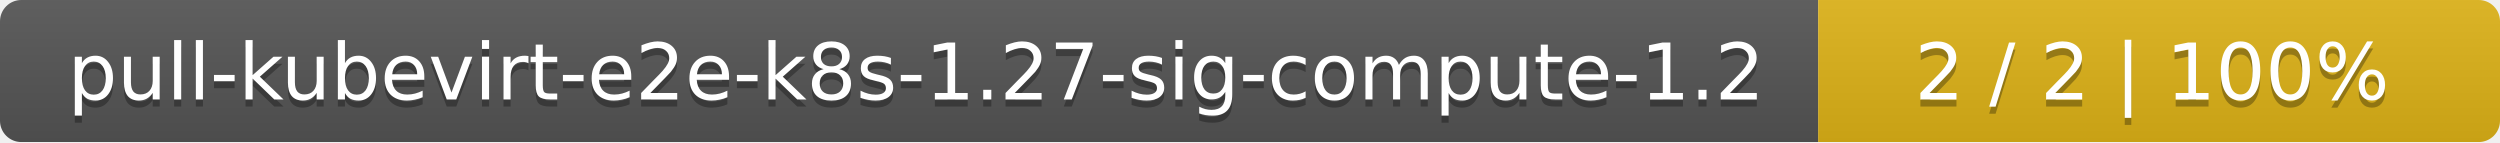
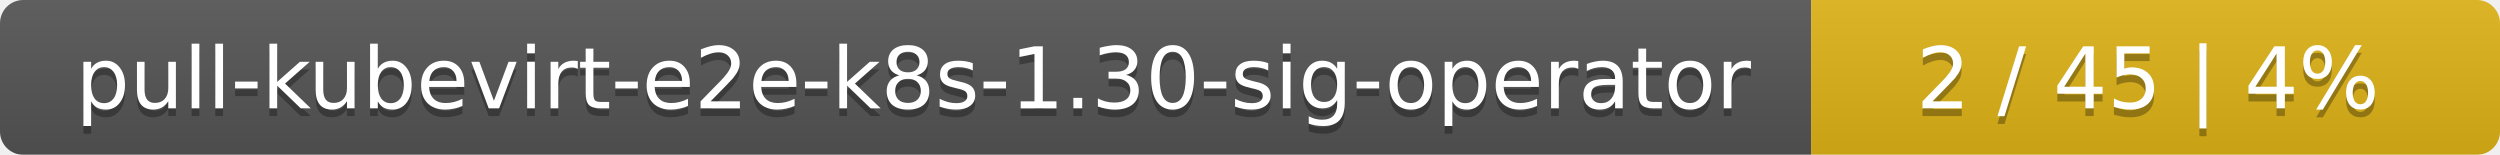
- <svg xmlns="http://www.w3.org/2000/svg" width="352" height="20">
+ <svg xmlns="http://www.w3.org/2000/svg" width="323" height="20">
  <linearGradient id="smooth" x2="0" y2="100%">
    <stop offset="0" stop-color="#bbb" stop-opacity=".1" />
    <stop offset="1" stop-opacity=".1" />
  </linearGradient>
  <mask id="round">
-     <rect width="352" height="20" rx="3" fill="#fff" />
+     <rect width="323" height="20" rx="3" fill="#fff" />
  </mask>
  <g mask="url(#round)">
-     <rect width="256" height="20" fill="#555" />
-     <rect x="256" width="96" height="20" fill="#dfb317" />
-     <rect width="352" height="20" fill="url(#smooth)" />
+     <rect width="234" height="20" fill="#555" />
+     <rect x="234" width="89" height="20" fill="#dfb317" />
+     <rect width="323" height="20" fill="url(#smooth)" />
  </g>
  <g fill="#fff" text-anchor="middle" font-family="DejaVu Sans,Verdana,Geneva,sans-serif" font-size="11">
-     <text x="129" y="15" fill="#010101" fill-opacity=".3">pull-kubevirt-e2e-k8s-1.27-sig-compute-1.2</text>
-     <text x="129" y="14">pull-kubevirt-e2e-k8s-1.27-sig-compute-1.2</text>
-     <text x="303" y="15" fill="#010101" fill-opacity=".3">2 / 2    |    100%</text>
-     <text x="303" y="14">2 / 2    |    100%</text>
+     <text x="118" y="15" fill="#010101" fill-opacity=".3">pull-kubevirt-e2e-k8s-1.30-sig-operator</text>
+     <text x="118" y="14">pull-kubevirt-e2e-k8s-1.30-sig-operator</text>
+     <text x="277.5" y="15" fill="#010101" fill-opacity=".3">2 / 45    |    4%</text>
+     <text x="277.5" y="14">2 / 45    |    4%</text>
  </g>
</svg>
